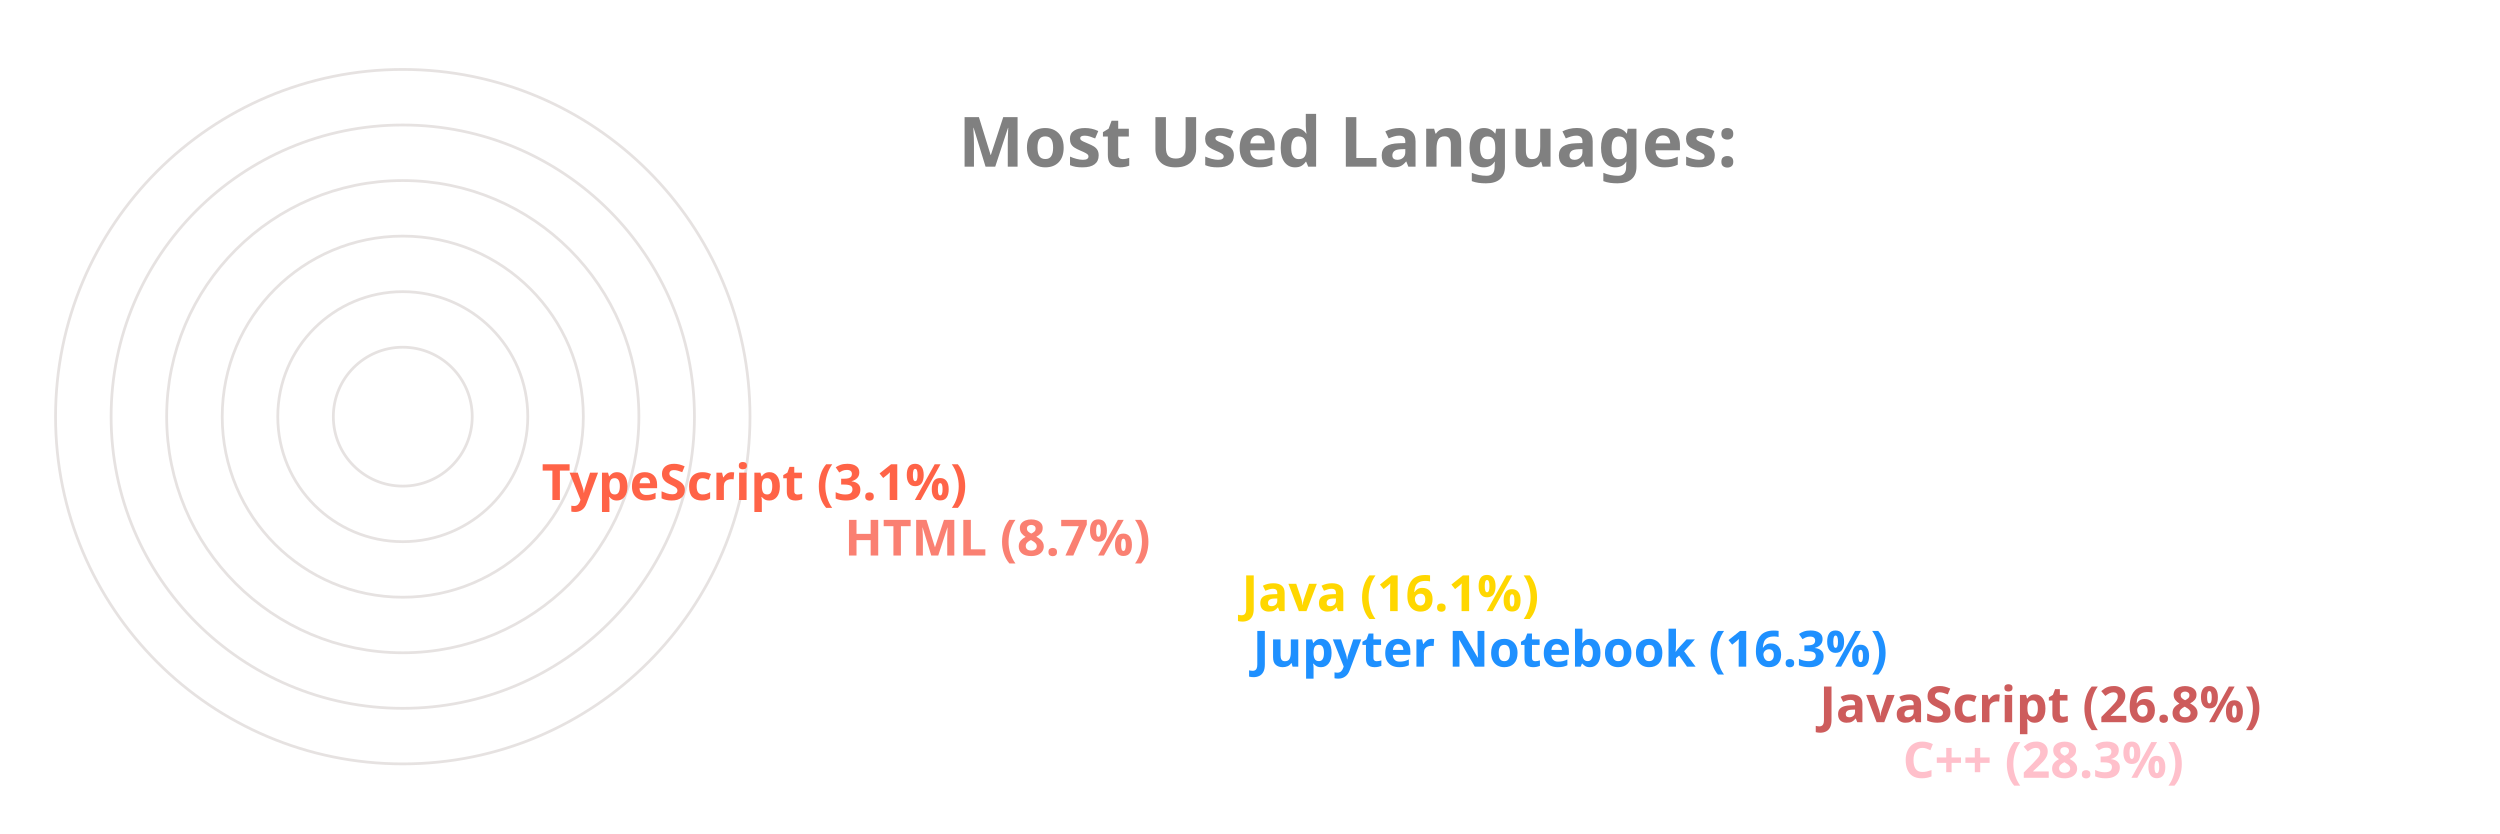
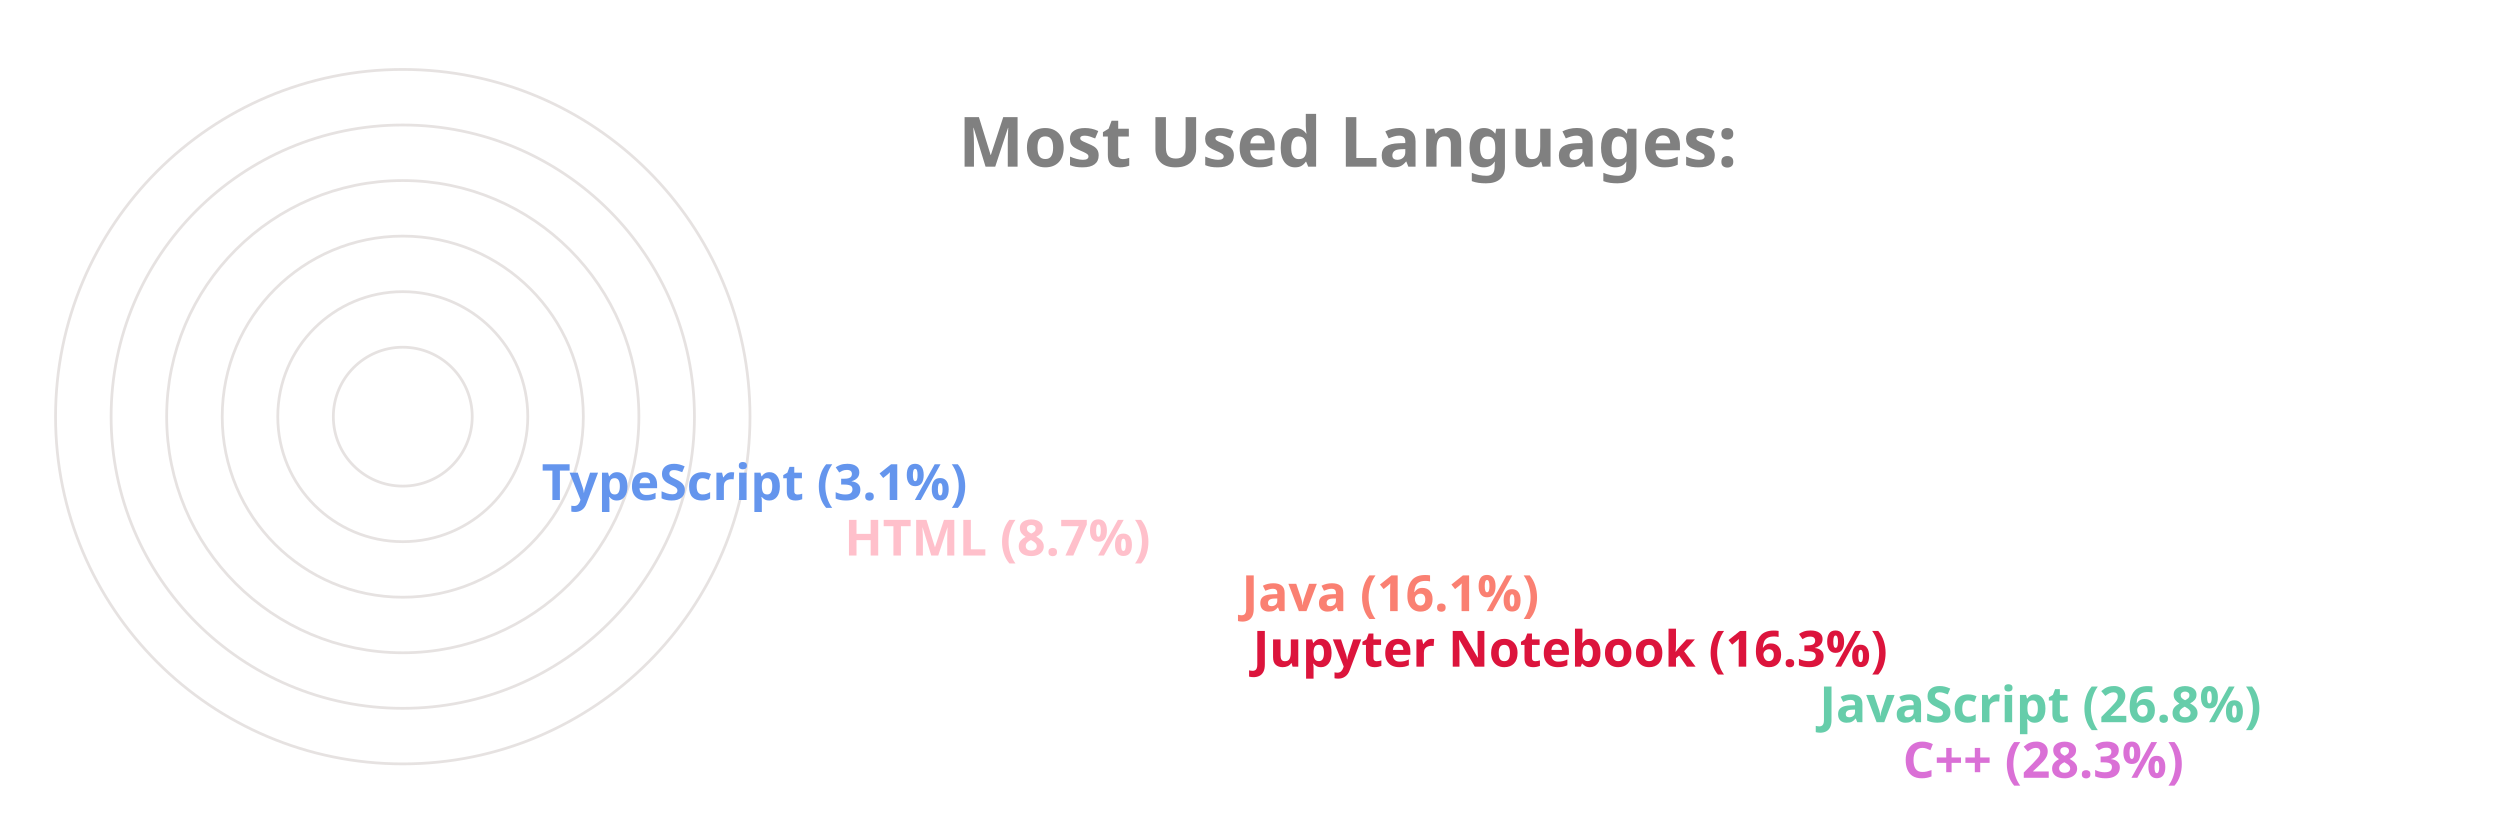
<svg xmlns="http://www.w3.org/2000/svg" viewBox="0 0 650 300" height="200px" width="600px">
  <style>
		.label {
			font: bold 25px sans-serif;
			color: #404040;
			-webkit-text-stroke: 1px white;
	  	}
		.name {
			font: bold 18px sans-serif;
			color: #404040;
	  	}

		.line {
			stroke-dasharray: 1000;
			stroke-dashoffset: 1000;
			animation: dash 3.5s ease-in-out forwards;	
			animation-iteration-count: infinite;
			animation-direction: alternate-reverse;
		}

		.path {
			stroke-dasharray: 1000;
			stroke-dashoffset: 1000;
			animation: dash 3.5s ease-in-out forwards;	
			animation-iteration-count: infinite;
			animation-direction: alternate-reverse;
		}
		  
		@keyframes dash {
			to {
				stroke-dashoffset: 0;
			}
		}

	</style>
  <g stroke="#E6E2E1" fill="none" stroke-width="1">
    <circle cx="20" cy="150" r="125" />
    <circle cx="20" cy="150" r="105" />
    <circle cx="20" cy="150" r="85" />
    <circle cx="20" cy="150" r="65" />
    <circle cx="20" cy="150" r="45" />
    <circle cx="20" cy="150" r="25" />
  </g>
  <g fill="none" stroke-width="20" class="line">
-     <line x2="550" y2="275" x1="20" y1="275" stroke="Pink" />
-     <line x2="520" y2="255" x1="20" y1="255" stroke="IndianRed" />
-     <line x2="316" y2="235" x1="20" y1="235" stroke="DodgerBlue" />
-     <line x2="312" y2="215" x1="20" y1="215" stroke="Gold" />
-     <line x2="169" y2="195" x1="20" y1="195" stroke="Salmon" />
-     <line x2="60" y2="175" x1="20" y1="175" stroke="Tomato" />
+     <line x2="550" y2="275" x1="20" y1="275" stroke="Orchid" />
+     <line x2="520" y2="255" x1="20" y1="255" stroke="MediumAquaMarine" />
+     <line x2="316" y2="235" x1="20" y1="235" stroke="Crimson" />
+     <line x2="312" y2="215" x1="20" y1="215" stroke="Salmon" />
+     <line x2="169" y2="195" x1="20" y1="195" stroke="Pink" />
+     <line x2="60" y2="175" x1="20" y1="175" stroke="CornflowerBlue" />
  </g>
  <g fill="none" stroke-width="20" stroke-linecap="round" class="path">
-     <path d="M 20 275 A 125 125 45 0 1 -90 91" stroke="Pink" />
-     <path d="M 20 255 A 105 105 45 0 1 -73 102" stroke="IndianRed" />
-     <path d="M 20 235 A 85 85 45 0 1 -61 126" stroke="DodgerBlue" />
-     <path d="M 20 215 A 65 65 45 0 1 -42 132" stroke="Gold" />
-     <path d="M 20 195 A 45 45 45 0 1 -24 142" stroke="Salmon" />
-     <path d="M 20 175 A 25 25 45 0 1 -4 148" stroke="Tomato" />
+     <path d="M 20 275 A 125 125 45 0 1 -90 91" stroke="Orchid" />
+     <path d="M 20 255 A 105 105 45 0 1 -73 102" stroke="MediumAquaMarine" />
+     <path d="M 20 235 A 85 85 45 0 1 -61 126" stroke="Crimson" />
+     <path d="M 20 215 A 65 65 45 0 1 -42 132" stroke="Salmon" />
+     <path d="M 20 195 A 45 45 45 0 1 -24 142" stroke="Pink" />
+     <path d="M 20 175 A 25 25 45 0 1 -4 148" stroke="CornflowerBlue" />
  </g>
  <g class="name">
-     <text x="560" y="280" fill="Pink">C++ (28.3%)</text>
-     <text x="530" y="260" fill="IndianRed">JavaScript (26.8%)</text>
-     <text x="326" y="240" fill="DodgerBlue">Jupyter Notebook (16.3%)</text>
-     <text x="322" y="220" fill="Gold">Java (16.1%)</text>
-     <text x="179" y="200" fill="Salmon">HTML (8.7%)</text>
-     <text x="70" y="180" fill="Tomato">TypeScript (3.1%)</text>
+     <text x="560" y="280" fill="Orchid">C++ (28.3%)</text>
+     <text x="530" y="260" fill="MediumAquaMarine">JavaScript (26.8%)</text>
+     <text x="326" y="240" fill="Crimson">Jupyter Notebook (16.3%)</text>
+     <text x="322" y="220" fill="Salmon">Java (16.1%)</text>
+     <text x="179" y="200" fill="Pink">HTML (8.7%)</text>
+     <text x="70" y="180" fill="CornflowerBlue">TypeScript (3.1%)</text>
  </g>
  <g class="label">
    <text x="220" y="60" fill="grey">Most Used Languages:</text>
  </g>
</svg>
